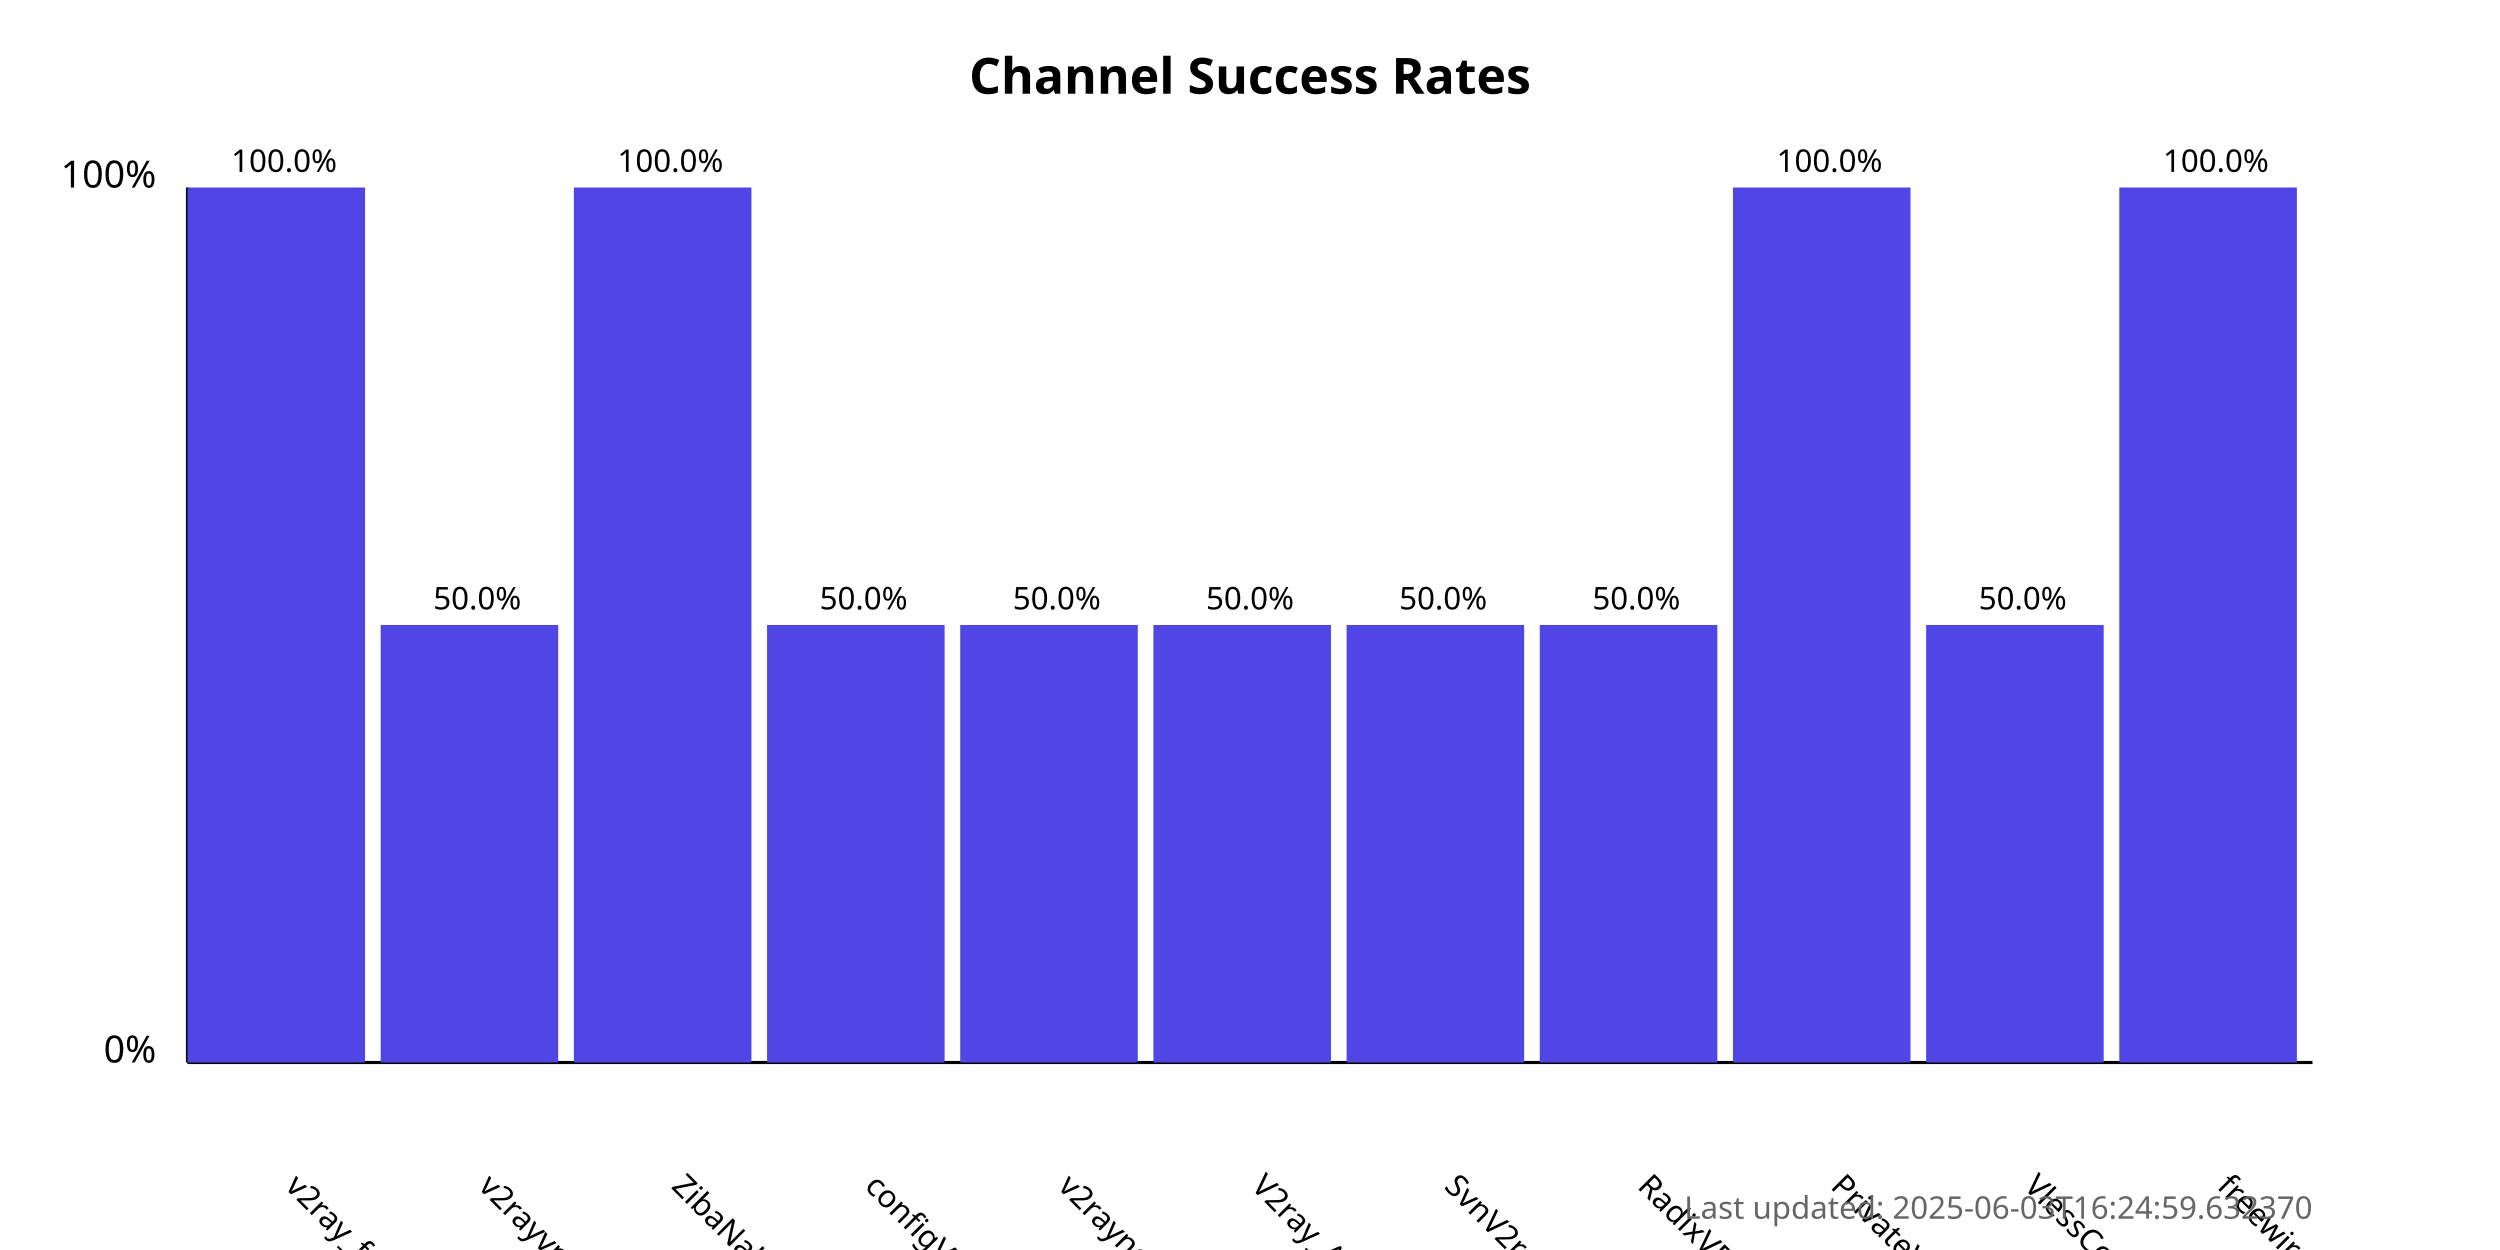
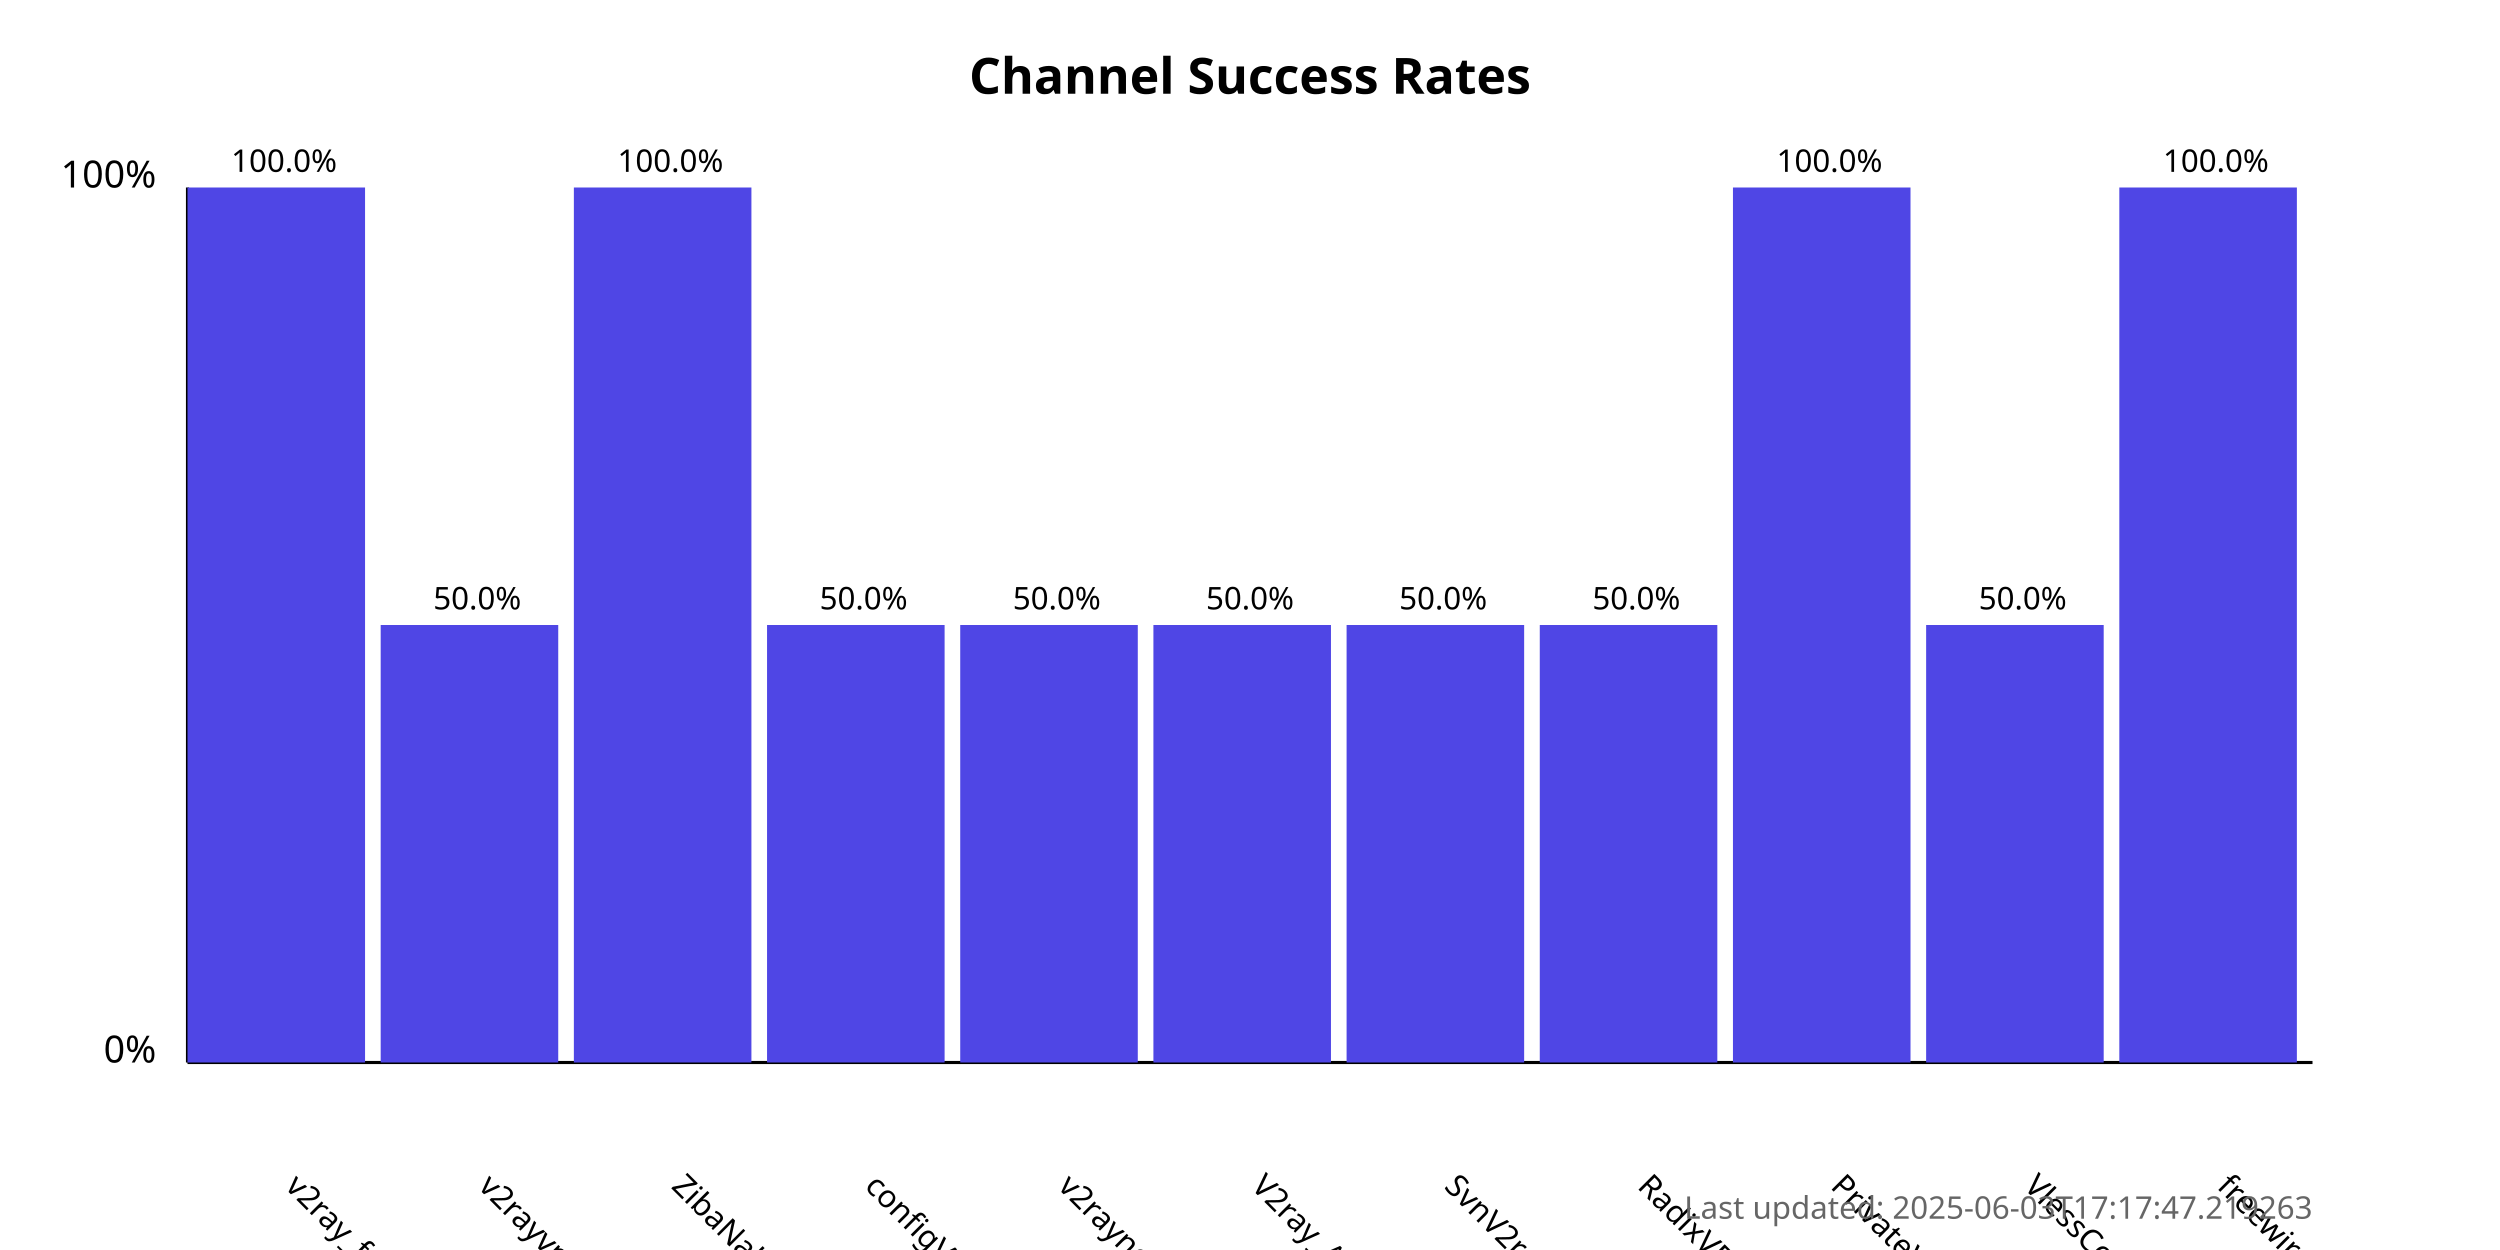
<svg xmlns="http://www.w3.org/2000/svg" width="800" height="400">
  <style>
            .chart-title { font: bold 16px sans-serif; }
            .axis-label { font: 12px sans-serif; }
            .tick-label { font: 10px sans-serif; }
            .bar { fill: #4f46e5; }
            .bar:hover { fill: #6366f1; }
            .timestamp { font: 10px sans-serif; fill: #666; }
        </style>
  <text x="400.0" y="30" text-anchor="middle" class="chart-title">
            Channel Success Rates
        </text>
  <line x1="60" y1="340" x2="60" y2="60" stroke="black" stroke-width="1" />
  <line x1="60" y1="340" x2="740" y2="340" stroke="black" stroke-width="1" />
  <text x="50" y="340" text-anchor="end" class="axis-label">0%</text>
  <text x="50" y="60" text-anchor="end" class="axis-label">100%</text>
  <g>
    <rect x="60" y="60.0" width="56.818" height="280.0" class="bar" />
    <text x="90.909" y="380" transform="rotate(45, 90.90909, 380)" text-anchor="start" class="tick-label">
                v2ray_free_conf
            </text>
    <text x="90.909" y="55.0" text-anchor="middle" class="tick-label">
                100.0%
            </text>
  </g>
  <g>
    <rect x="121.818" y="200.0" width="56.818" height="140.0" class="bar" />
    <text x="152.727" y="380" transform="rotate(45, 152.7273, 380)" text-anchor="start" class="tick-label">
                v2rayvpno
            </text>
    <text x="152.727" y="195.0" text-anchor="middle" class="tick-label">
                50.0%
            </text>
  </g>
  <g>
    <rect x="183.636" y="60.0" width="56.818" height="280.0" class="bar" />
    <text x="214.545" y="380" transform="rotate(45, 214.5455, 380)" text-anchor="start" class="tick-label">
                ZibaNabz
            </text>
    <text x="214.545" y="55.0" text-anchor="middle" class="tick-label">
                100.0%
            </text>
  </g>
  <g>
    <rect x="245.455" y="200.0" width="56.818" height="140.0" class="bar" />
    <text x="276.364" y="380" transform="rotate(45, 276.3636, 380)" text-anchor="start" class="tick-label">
                configV2rayForFree
            </text>
    <text x="276.364" y="195.0" text-anchor="middle" class="tick-label">
                50.0%
            </text>
  </g>
  <g>
    <rect x="307.273" y="200.0" width="56.818" height="140.0" class="bar" />
    <text x="338.182" y="380" transform="rotate(45, 338.1818, 380)" text-anchor="start" class="tick-label">
                v2rayngvpn
            </text>
    <text x="338.182" y="195.0" text-anchor="middle" class="tick-label">
                50.0%
            </text>
  </g>
  <g>
    <rect x="369.091" y="200.0" width="56.818" height="140.0" class="bar" />
    <text x="400.0" y="380" transform="rotate(45, 400.0, 380)" text-anchor="start" class="tick-label">
                V2ray_Alpha
            </text>
    <text x="400.0" y="195.0" text-anchor="middle" class="tick-label">
                50.0%
            </text>
  </g>
  <g>
    <rect x="430.909" y="200.0" width="56.818" height="140.0" class="bar" />
    <text x="461.818" y="380" transform="rotate(45, 461.8182, 380)" text-anchor="start" class="tick-label">
                SvnV2ray
            </text>
    <text x="461.818" y="195.0" text-anchor="middle" class="tick-label">
                50.0%
            </text>
  </g>
  <g>
    <rect x="492.727" y="200.0" width="56.818" height="140.0" class="bar" />
    <text x="523.636" y="380" transform="rotate(45, 523.6364, 380)" text-anchor="start" class="tick-label">
                RadixVPN
            </text>
    <text x="523.636" y="195.0" text-anchor="middle" class="tick-label">
                50.0%
            </text>
  </g>
  <g>
    <rect x="554.545" y="60.0" width="56.818" height="280.0" class="bar" />
    <text x="585.455" y="380" transform="rotate(45, 585.4545, 380)" text-anchor="start" class="tick-label">
                PrivateVPNs
            </text>
    <text x="585.455" y="55.0" text-anchor="middle" class="tick-label">
                100.0%
            </text>
  </g>
  <g>
    <rect x="616.364" y="200.0" width="56.818" height="140.0" class="bar" />
    <text x="647.273" y="380" transform="rotate(45, 647.2727, 380)" text-anchor="start" class="tick-label">
                VlessConfig
            </text>
    <text x="647.273" y="195.0" text-anchor="middle" class="tick-label">
                50.0%
            </text>
  </g>
  <g>
    <rect x="678.182" y="60.0" width="56.818" height="280.0" class="bar" />
    <text x="709.091" y="380" transform="rotate(45, 709.0909, 380)" text-anchor="start" class="tick-label">
                freewireguard
            </text>
    <text x="709.091" y="55.0" text-anchor="middle" class="tick-label">
                100.0%
            </text>
  </g>
  <text x="740" y="390" text-anchor="end" class="timestamp">
-             Last updated: 2025-06-03T16:24:59.632370
+             Last updated: 2025-06-03T17:17:47.219263
        </text>
</svg>
